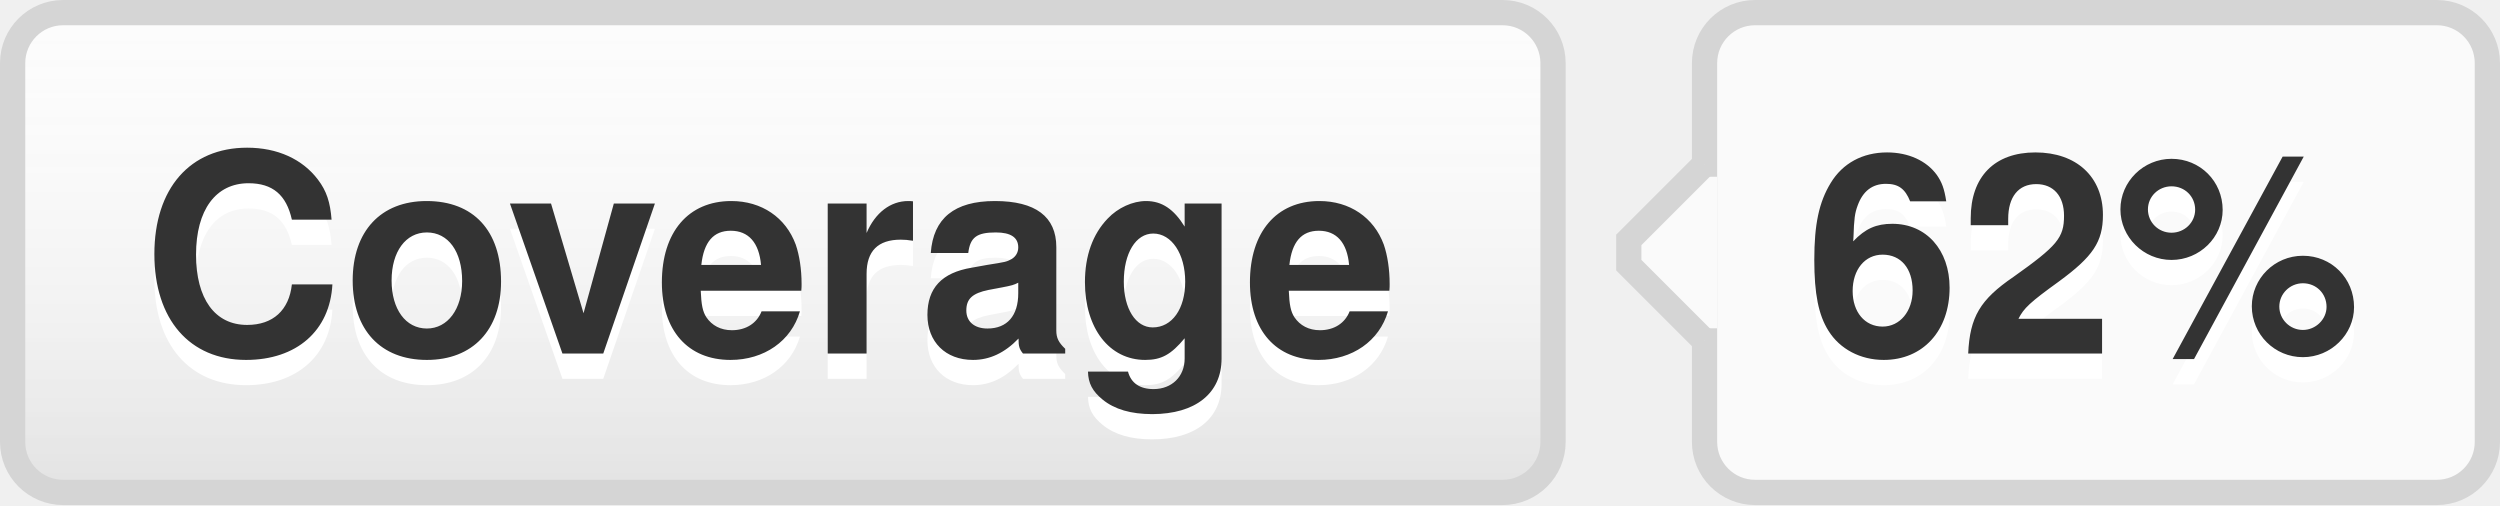
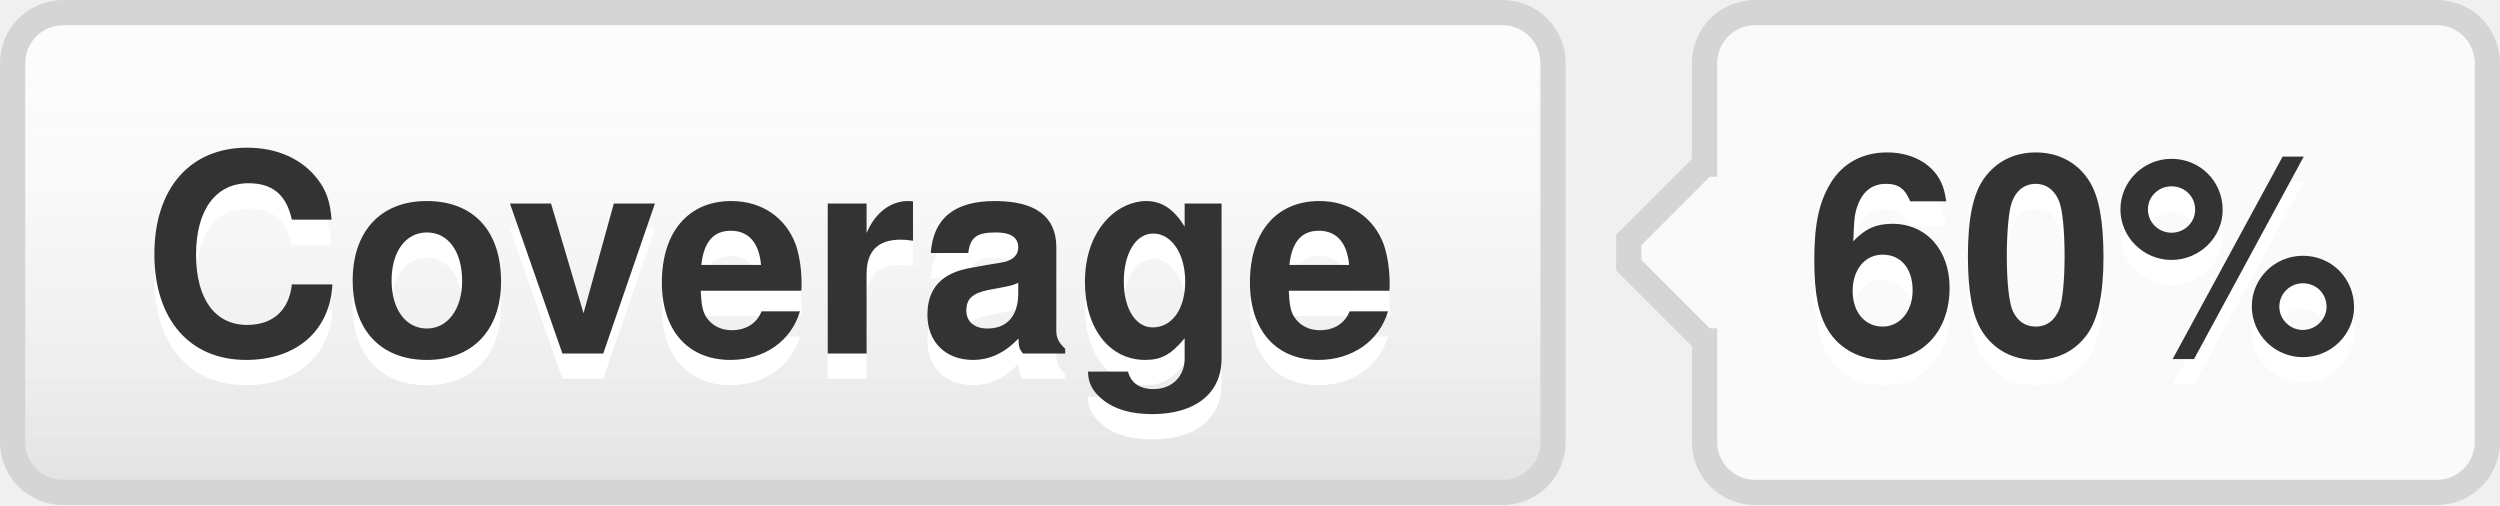
- <svg xmlns="http://www.w3.org/2000/svg" width="99" height="20" role="img" aria-label="Coverage: 62%">
+ <svg xmlns="http://www.w3.org/2000/svg" width="99" height="20" role="img" aria-label="Coverage: 60%">
  <style>a:hover #llink{fill:url(#b);stroke:#ccc}a:hover #rlink{fill:#4183c4}</style>
  <linearGradient id="a" x2="0" y2="100%">
    <stop offset="0" stop-color="#fcfcfc" stop-opacity="0" />
    <stop offset="1" stop-opacity=".1" />
  </linearGradient>
  <linearGradient id="b" x2="0" y2="100%">
    <stop offset="0" stop-color="#ccc" stop-opacity=".1" />
    <stop offset="1" stop-opacity=".1" />
  </linearGradient>
  <g stroke="#d5d5d5">
    <rect stroke="none" fill="#fcfcfc" x="0.5" y="0.5" width="61" height="19" rx="2" />
    <rect x="67.5" y="0.5" width="31" height="19" rx="2" fill="#fafafa" />
    <rect x="67" y="7.5" width="0.5" height="5" stroke="#fafafa" />
    <path d="M67.5 6.5 l-3 3v1 l3 3" stroke="d5d5d5" fill="#fafafa" />
  </g>
  <g aria-hidden="true" fill="#333" text-anchor="middle" font-family="Helvetica Neue,Helvetica,Arial,sans-serif" text-rendering="geometricPrecision" font-weight="700" font-size="110px" line-height="14px">
    <rect id="llink" stroke="#d5d5d5" fill="url(#a)" x=".5" y=".5" width="61" height="19" rx="2" />
    <text aria-hidden="true" x="305" y="150" fill="#fff" transform="scale(.1)" textLength="510">Coverage</text>
    <text x="305" y="140" transform="scale(.1)" textLength="510">Coverage</text>
-     <text aria-hidden="true" x="825" y="150" fill="#fff" transform="scale(.1)" textLength="230">62%</text>
-     <text id="rlink" x="825" y="140" transform="scale(.1)" textLength="230">62%</text>
+     <text aria-hidden="true" x="825" y="150" fill="#fff" transform="scale(.1)" textLength="230">60%</text>
+     <text id="rlink" x="825" y="140" transform="scale(.1)" textLength="230">60%</text>
  </g>
</svg>
